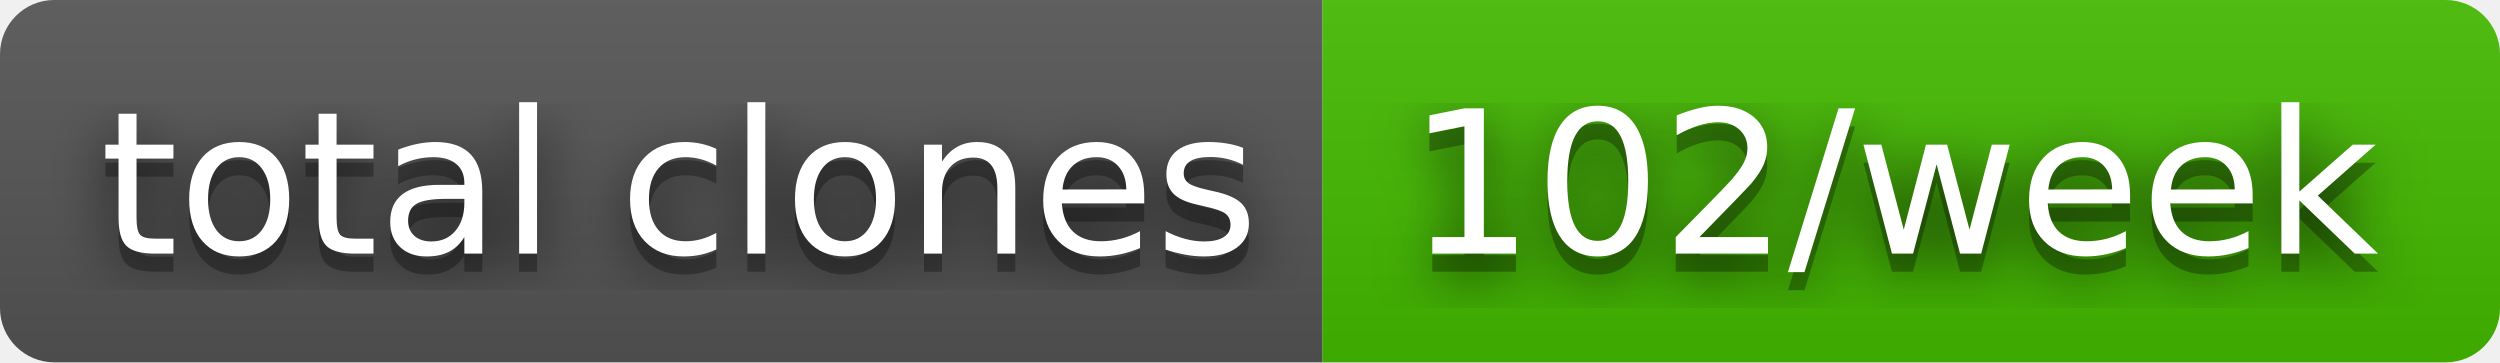
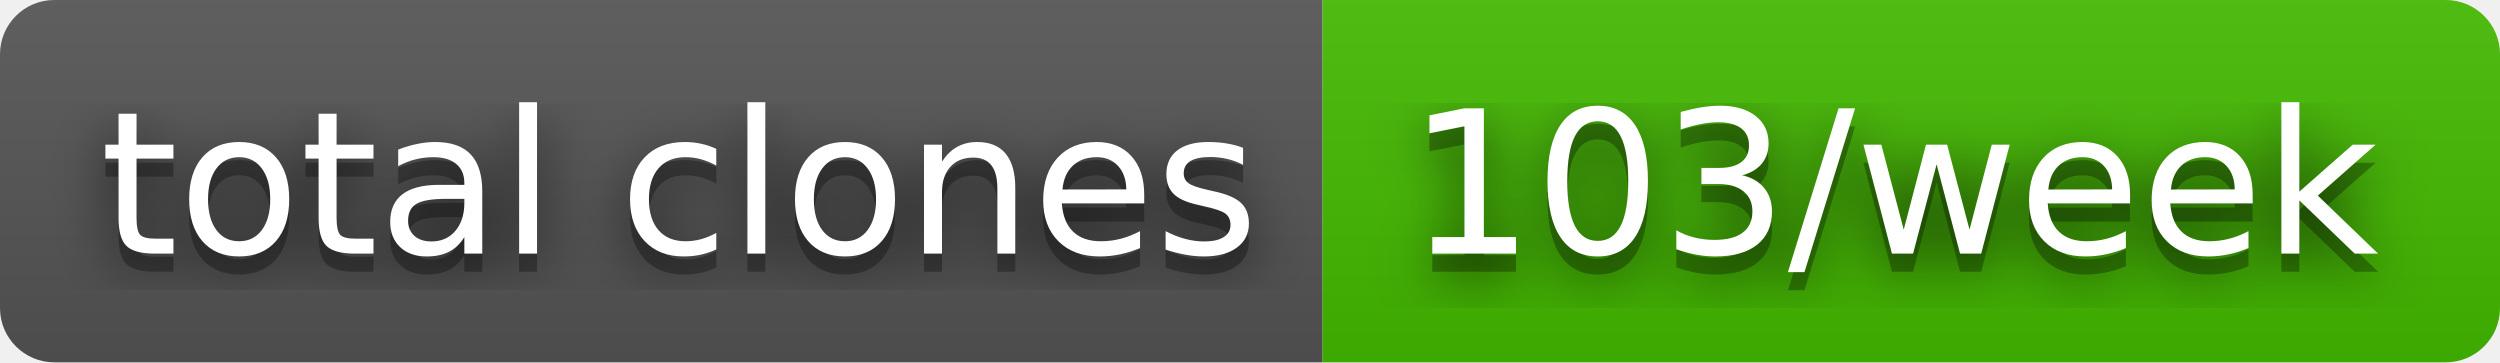
- <svg xmlns="http://www.w3.org/2000/svg" width="138" height="20" role="img" aria-label="total clones: 102/week">
+ <svg xmlns="http://www.w3.org/2000/svg" width="138" height="20" role="img" aria-label="total clones: 103/week">
  <filter id="blur">
    <feGaussianBlur in="SourceGraphic" stdDeviation="16" />
  </filter>
  <linearGradient id="s" x2="0" y2="100%">
    <stop offset="0" stop-color="#bbb" stop-opacity=".1" />
    <stop offset="1" stop-opacity=".1" />
  </linearGradient>
  <clipPath id="r">
    <rect width="138" height="20" rx="3" fill="#fff" />
  </clipPath>
  <g clip-path="url(#r)">
    <rect width="73" height="20" fill="#555" />
    <rect x="73" width="65" height="20" fill="#4b0" />
    <rect width="138" height="20" fill="url(#s)" />
  </g>
  <g fill="#fff" text-anchor="middle" font-family="Verdana,Geneva,DejaVu Sans,sans-serif" text-rendering="geometricPrecision" font-size="110">
    <text aria-hidden="true" x="375" y="150" fill="#010101" fill-opacity=".80" filter="url(#blur)" transform="scale(.1)" textLength="630">total clones</text>
    <text aria-hidden="true" x="375" y="150" fill="#010101" fill-opacity=".3" transform="scale(.1)" textLength="630">total clones</text>
    <text x="375" y="140" transform="scale(.1)" fill="#fff" textLength="630">total clones</text>
-     <text aria-hidden="true" x="1045" y="150" fill="#010101" fill-opacity=".80" filter="url(#blur)" transform="scale(.1)" textLength="550">102/week</text>
-     <text aria-hidden="true" x="1045" y="150" fill="#010101" fill-opacity=".3" transform="scale(.1)" textLength="550">102/week</text>
-     <text x="1045" y="140" transform="scale(.1)" fill="#fff" textLength="550">102/week</text>
+     <text aria-hidden="true" x="1045" y="150" fill="#010101" fill-opacity=".80" filter="url(#blur)" transform="scale(.1)" textLength="550">103/week</text>
+     <text aria-hidden="true" x="1045" y="150" fill="#010101" fill-opacity=".3" transform="scale(.1)" textLength="550">103/week</text>
+     <text x="1045" y="140" transform="scale(.1)" fill="#fff" textLength="550">103/week</text>
  </g>
</svg>
